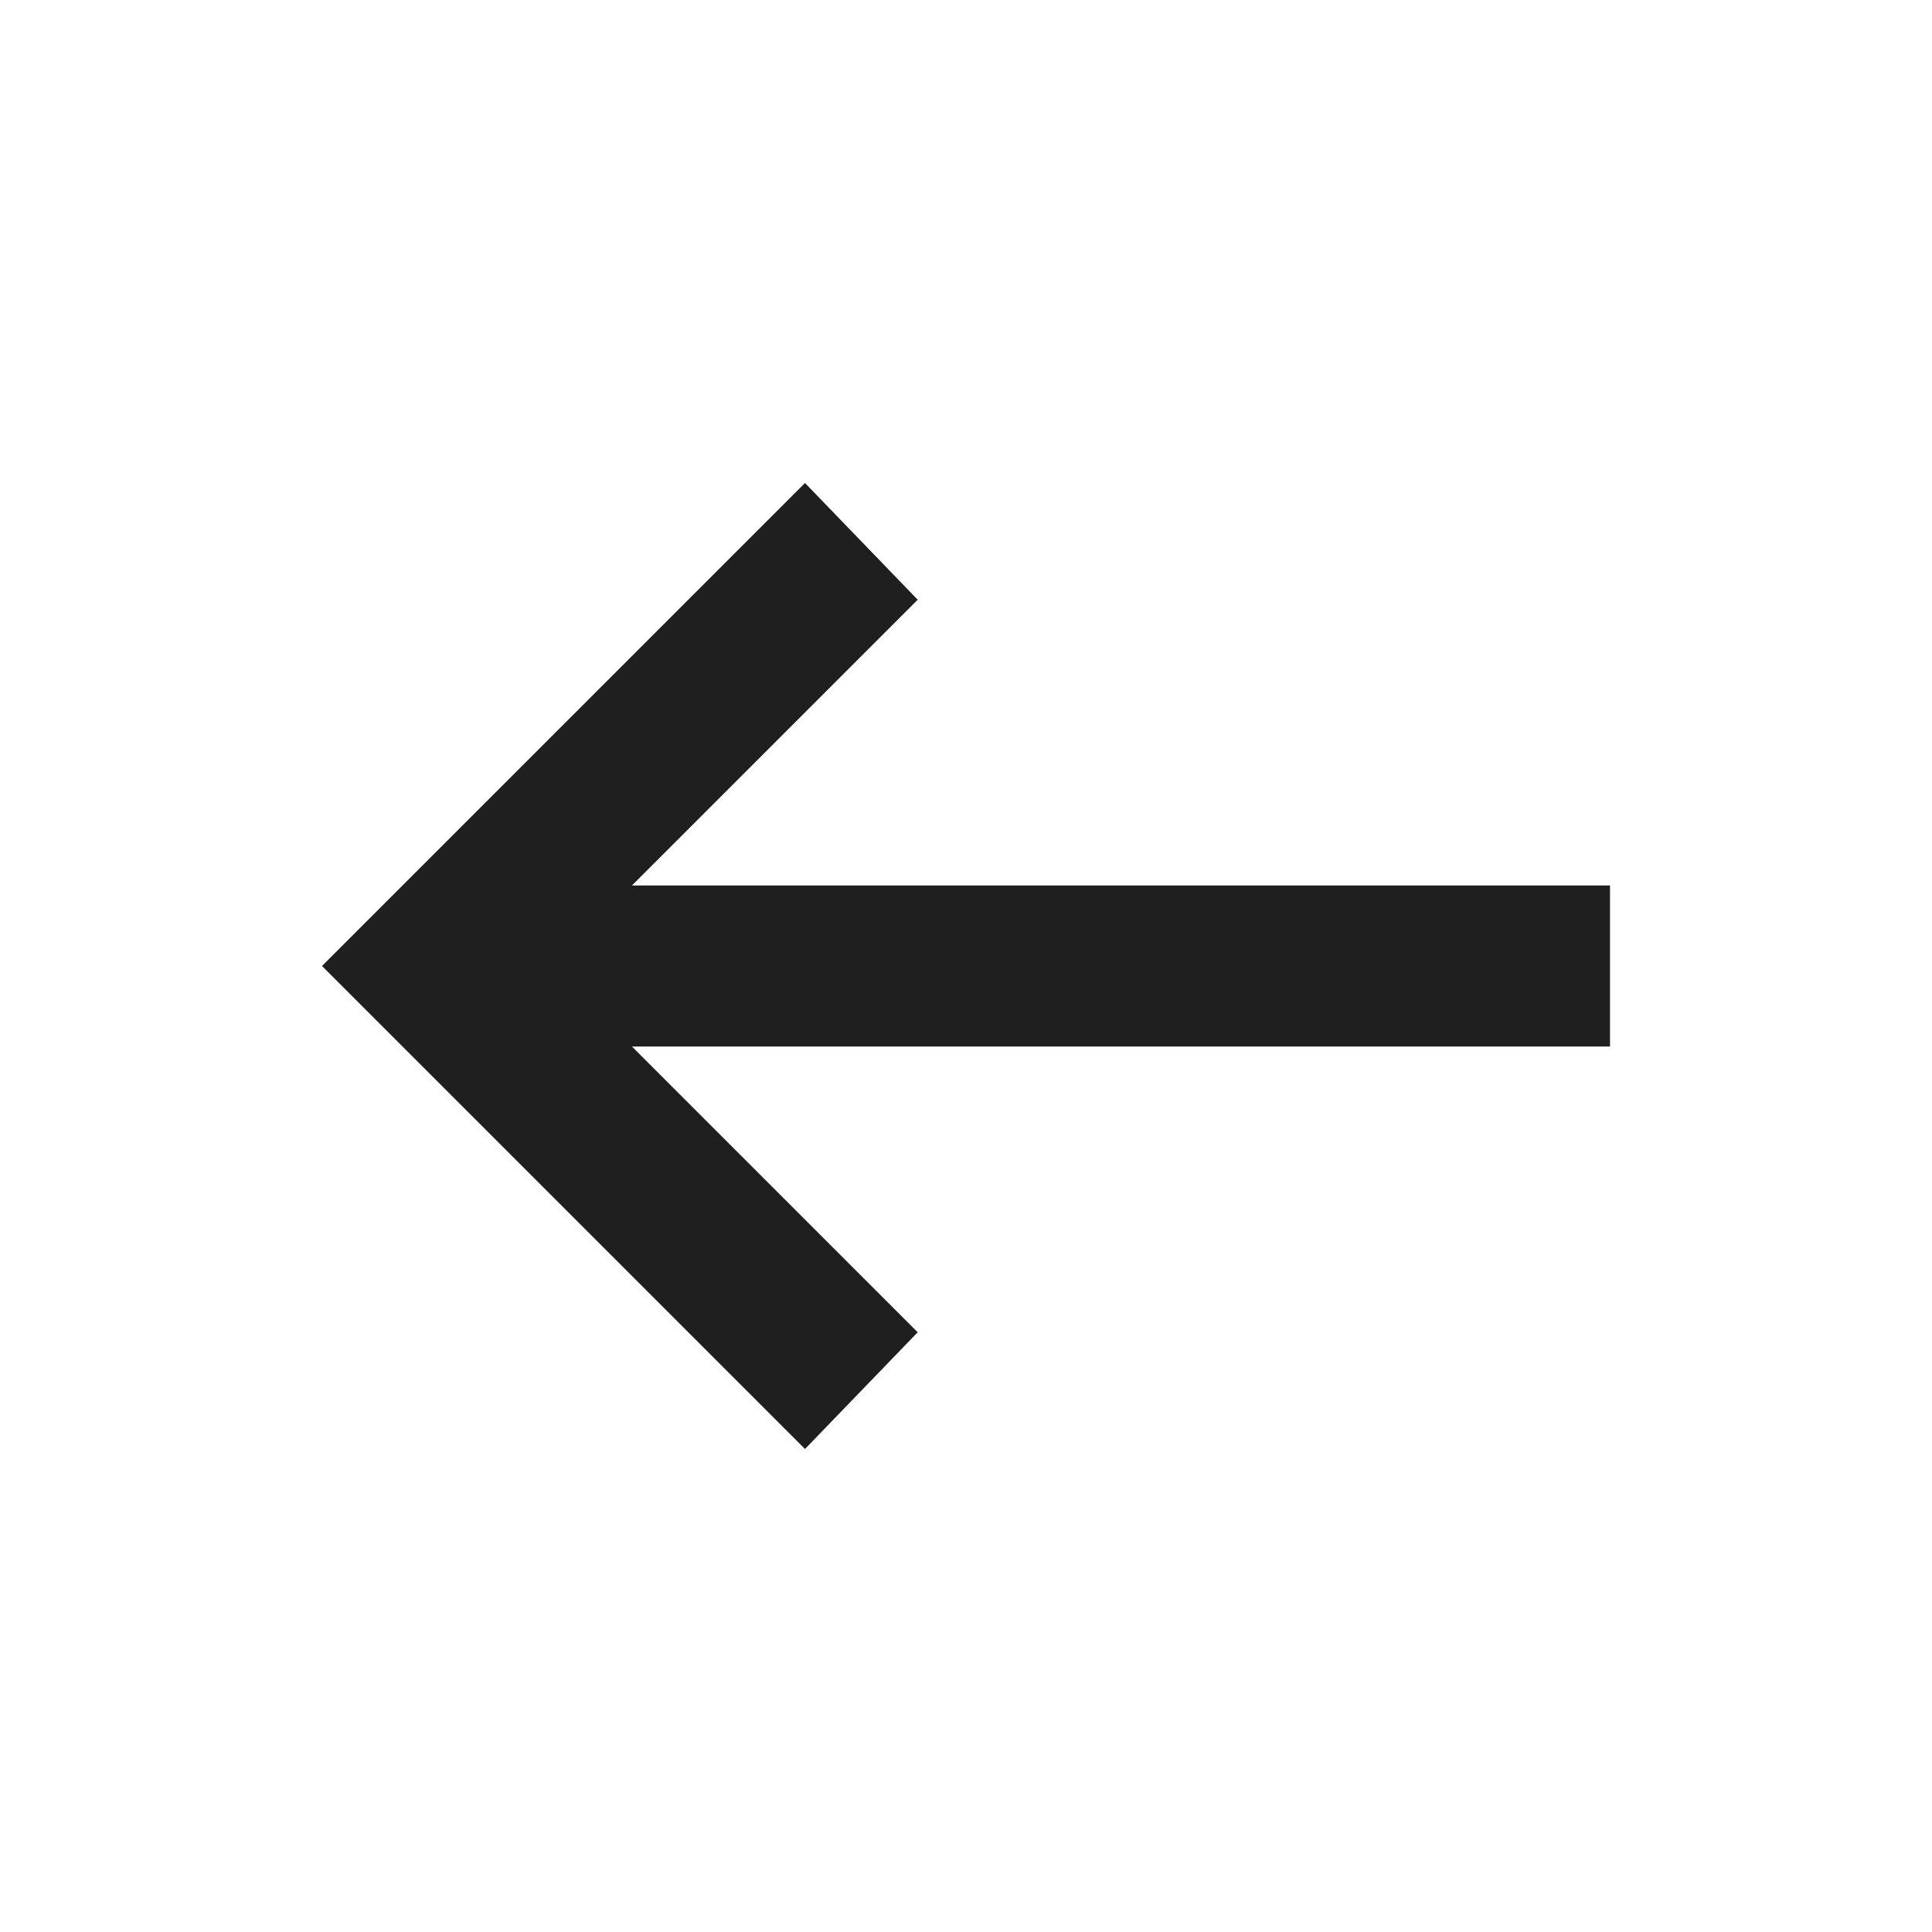
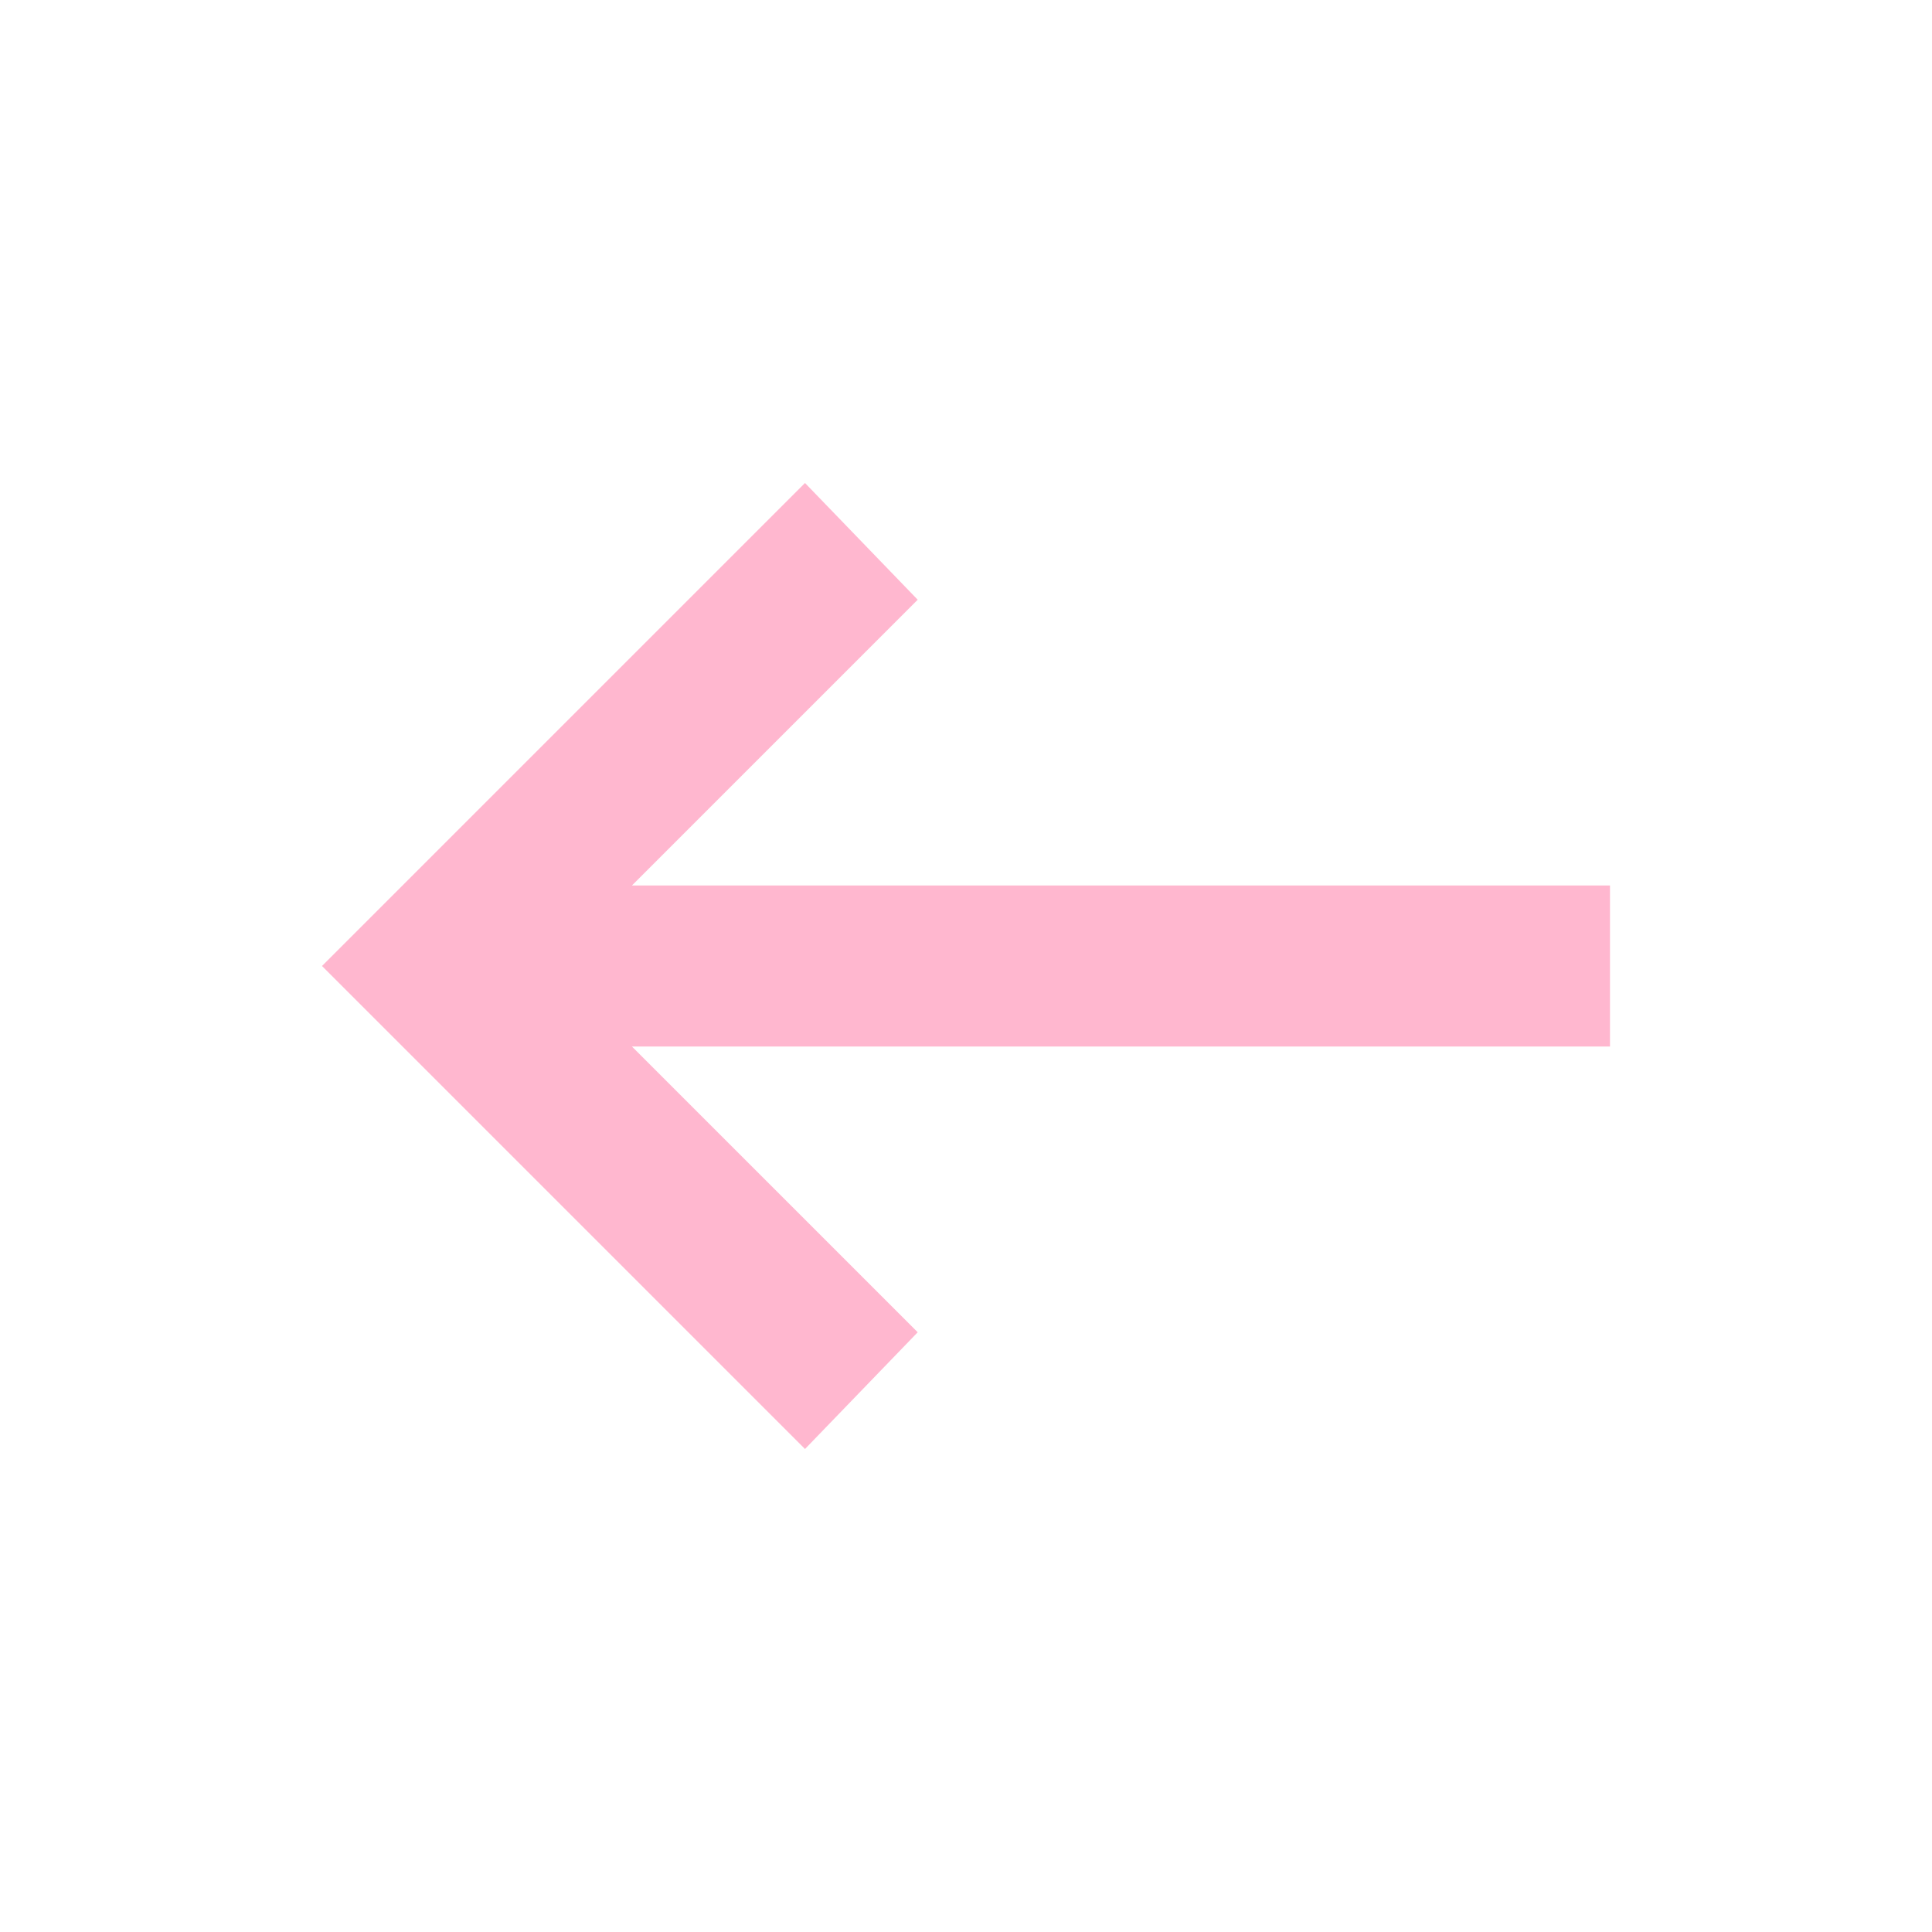
- <svg xmlns="http://www.w3.org/2000/svg" height="24px" viewBox="0 -960 960 960" width="24px" fill="#1f1f1f">
+ <svg xmlns="http://www.w3.org/2000/svg" height="24px" viewBox="0 -960 960 960" width="24px" fill="#FFB7CF">
  <path d="M400-240 160-480l240-240 56 58-142 142h486v80H314l142 142-56 58Z" />
</svg>
